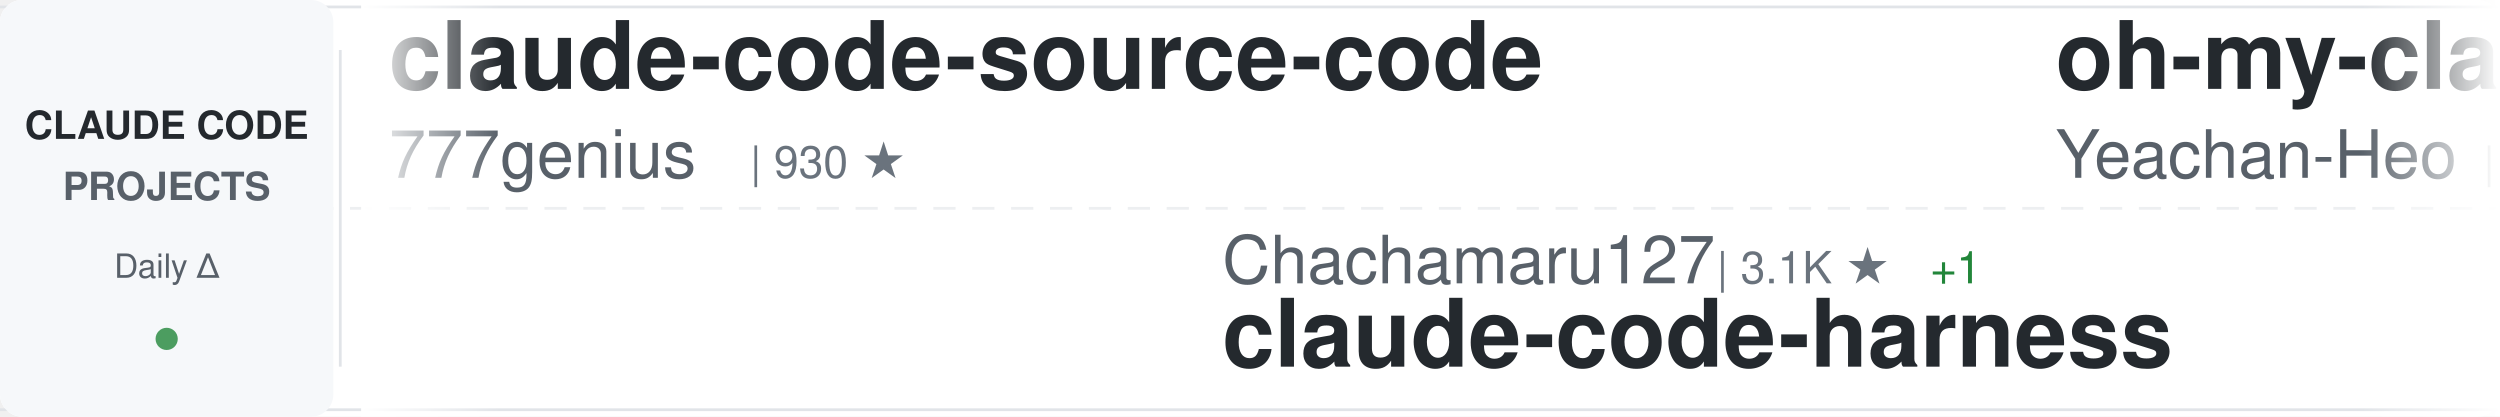
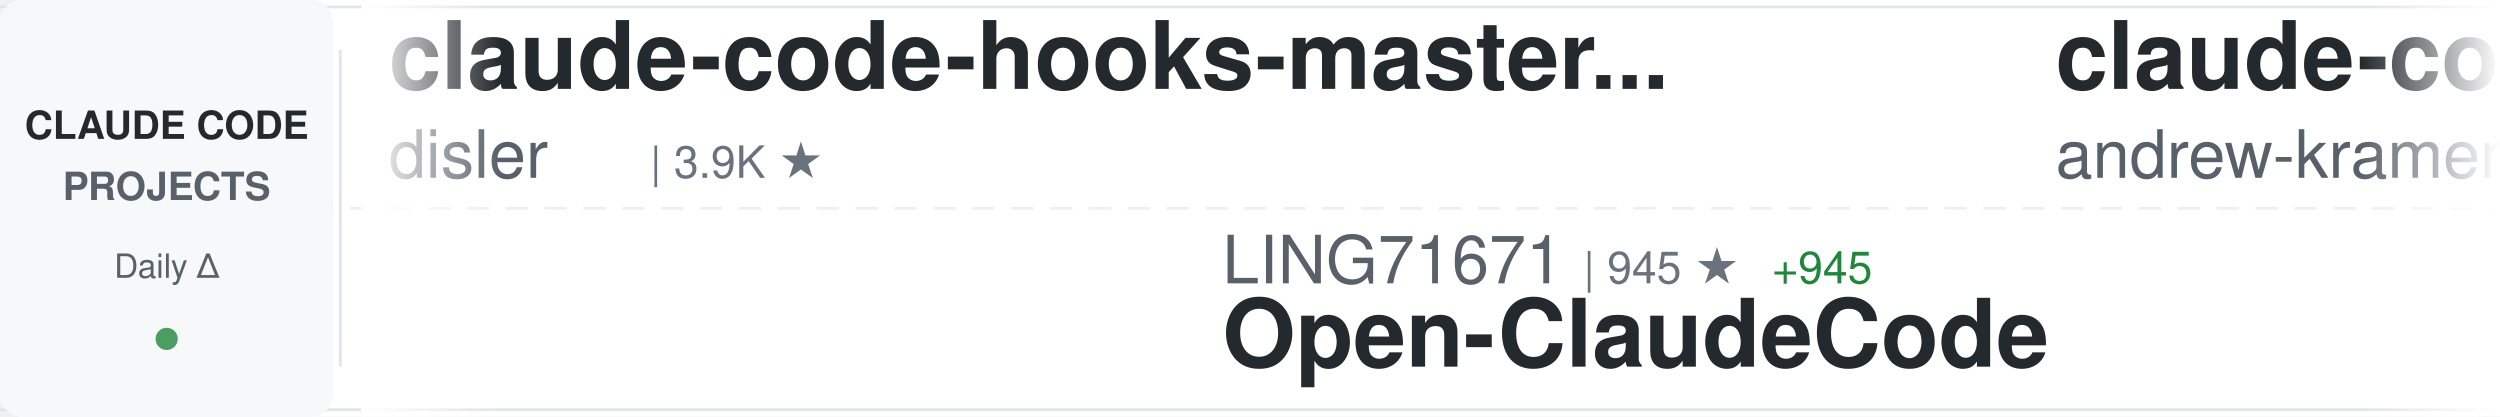
<svg xmlns="http://www.w3.org/2000/svg" width="900" height="150">
  <defs>
    <linearGradient id="awesomeLeftFade" x1="0%" y1="0%" x2="100%" y2="0%">
      <stop offset="0%" style="stop-color:#ffffff;stop-opacity:1" />
      <stop offset="100%" style="stop-color:#ffffff;stop-opacity:0" />
    </linearGradient>
    <linearGradient id="awesomeRightFade" x1="0%" y1="0%" x2="100%" y2="0%">
      <stop offset="0%" style="stop-color:#ffffff;stop-opacity:0" />
      <stop offset="100%" style="stop-color:#ffffff;stop-opacity:1" />
    </linearGradient>
  </defs>
  <rect width="900" height="150" fill="#ffffff" rx="8" />
  <rect x="0" y="2" width="900" height="1" fill="#e1e4e8" />
  <rect x="0" y="147" width="900" height="1" fill="#e1e4e8" />
  <line x1="0" y1="75" x2="900" y2="75" stroke="#e1e4e8" stroke-width="1" stroke-dasharray="8 6" opacity="0.6" />
  <rect x="0" y="0" width="120" height="150" fill="#f6f8fa" rx="8" />
  <text x="60" y="50" font-family="-apple-system, BlinkMacSystemFont, 'Segoe UI', Helvetica, Arial, sans-serif" font-size="14" font-weight="600" fill="#24292e" text-anchor="middle">CLAUDE CODE</text>
  <text x="60" y="72" font-family="-apple-system, BlinkMacSystemFont, 'Segoe UI', Helvetica, Arial, sans-serif" font-size="14" font-weight="600" fill="#586069" text-anchor="middle">PROJECTS</text>
  <text x="60" y="100" font-family="-apple-system, BlinkMacSystemFont, 'Segoe UI', Helvetica, Arial, sans-serif" font-size="12" font-weight="500" fill="#586069" text-anchor="middle">Daily Δ</text>
  <circle cx="60" cy="122" r="4" fill="#22863a" opacity="0.8" />
  <rect x="122" y="18" width="1" height="114" fill="#e1e4e8" />
  <clipPath id="awesomeTickerClip">
    <rect x="130" y="0" width="770" height="150" />
  </clipPath>
  <g clip-path="url(#awesomeTickerClip)">
    <g id="awesomeTickerItems">
      <animateTransform attributeName="transform" attributeType="XML" type="translate" from="0 0" to="-3000 0" dur="54s" repeatCount="indefinite" />
      <g transform="translate(0, 0)">
-         <text x="140" y="32" font-family="-apple-system, BlinkMacSystemFont, 'Segoe UI', Helvetica, Arial, sans-serif" font-size="34" font-weight="600" fill="#24292e">claude-code-source-code</text>
-         <text x="140" y="64" font-family="-apple-system, BlinkMacSystemFont, 'Segoe UI', Helvetica, Arial, sans-serif" font-size="24" font-weight="400" fill="#586069">777genius</text>
-         <text x="270" y="64" font-family="-apple-system, BlinkMacSystemFont, 'Segoe UI', Helvetica, Arial, sans-serif" font-size="16" font-weight="500" fill="#6a737d">| 930 ★</text>
+         <text x="140" y="32" font-family="-apple-system, BlinkMacSystemFont, 'Segoe UI', Helvetica, Arial, sans-serif" font-size="34" font-weight="600" fill="#24292e">claude-code-hooks-master...</text>
+         <text x="140" y="64" font-family="-apple-system, BlinkMacSystemFont, 'Segoe UI', Helvetica, Arial, sans-serif" font-size="24" font-weight="400" fill="#586069">disler</text>
+         <text x="234" y="64" font-family="-apple-system, BlinkMacSystemFont, 'Segoe UI', Helvetica, Arial, sans-serif" font-size="16" font-weight="500" fill="#6a737d">| 3.9K ★</text>
      </g>
      <g transform="translate(300, 0)">
-         <text x="140" y="102" font-family="-apple-system, BlinkMacSystemFont, 'Segoe UI', Helvetica, Arial, sans-serif" font-size="24" font-weight="400" fill="#586069">Chachamaru127</text>
-         <text x="318" y="102" font-family="-apple-system, BlinkMacSystemFont, 'Segoe UI', Helvetica, Arial, sans-serif" font-size="16" font-weight="500" fill="#6a737d">| 3.1K ★</text>
-         <text x="395" y="102" font-family="-apple-system, BlinkMacSystemFont, 'Segoe UI', Helvetica, Arial, sans-serif" font-size="16" font-weight="500" fill="#22863a"> +1</text>
-         <text x="140" y="132" font-family="-apple-system, BlinkMacSystemFont, 'Segoe UI', Helvetica, Arial, sans-serif" font-size="34" font-weight="600" fill="#24292e">claude-code-harness</text>
+         <text x="140" y="102" font-family="-apple-system, BlinkMacSystemFont, 'Segoe UI', Helvetica, Arial, sans-serif" font-size="24" font-weight="400" fill="#586069">LING71671</text>
+         <text x="270" y="102" font-family="-apple-system, BlinkMacSystemFont, 'Segoe UI', Helvetica, Arial, sans-serif" font-size="16" font-weight="500" fill="#6a737d">| 945 ★</text>
+         <text x="338" y="102" font-family="-apple-system, BlinkMacSystemFont, 'Segoe UI', Helvetica, Arial, sans-serif" font-size="16" font-weight="500" fill="#22863a"> +945</text>
+         <text x="140" y="132" font-family="-apple-system, BlinkMacSystemFont, 'Segoe UI', Helvetica, Arial, sans-serif" font-size="34" font-weight="600" fill="#24292e">Open-ClaudeCode</text>
      </g>
      <g transform="translate(600, 0)">
-         <text x="140" y="32" font-family="-apple-system, BlinkMacSystemFont, 'Segoe UI', Helvetica, Arial, sans-serif" font-size="34" font-weight="600" fill="#24292e">oh-my-claudecode</text>
-         <text x="140" y="64" font-family="-apple-system, BlinkMacSystemFont, 'Segoe UI', Helvetica, Arial, sans-serif" font-size="24" font-weight="400" fill="#586069">Yeachan-Heo</text>
-         <text x="294" y="64" font-family="-apple-system, BlinkMacSystemFont, 'Segoe UI', Helvetica, Arial, sans-serif" font-size="16" font-weight="500" fill="#6a737d">| 39.0K ★</text>
-         <text x="380" y="64" font-family="-apple-system, BlinkMacSystemFont, 'Segoe UI', Helvetica, Arial, sans-serif" font-size="16" font-weight="500" fill="#22863a"> +8</text>
+         <text x="140" y="32" font-family="-apple-system, BlinkMacSystemFont, 'Segoe UI', Helvetica, Arial, sans-serif" font-size="34" font-weight="600" fill="#24292e">claude-code-source-build</text>
+         <text x="140" y="64" font-family="-apple-system, BlinkMacSystemFont, 'Segoe UI', Helvetica, Arial, sans-serif" font-size="24" font-weight="400" fill="#586069">andrew-kramer-inno</text>
+         <text x="378" y="64" font-family="-apple-system, BlinkMacSystemFont, 'Segoe UI', Helvetica, Arial, sans-serif" font-size="16" font-weight="500" fill="#6a737d">| 596 ★</text>
      </g>
      <g transform="translate(900, 0)">
+         <text x="140" y="102" font-family="-apple-system, BlinkMacSystemFont, 'Segoe UI', Helvetica, Arial, sans-serif" font-size="24" font-weight="400" fill="#586069">alejandrobalderas</text>
+         <text x="366" y="102" font-family="-apple-system, BlinkMacSystemFont, 'Segoe UI', Helvetica, Arial, sans-serif" font-size="16" font-weight="500" fill="#6a737d">| 2.8K ★</text>
+         <text x="140" y="132" font-family="-apple-system, BlinkMacSystemFont, 'Segoe UI', Helvetica, Arial, sans-serif" font-size="34" font-weight="600" fill="#24292e">claude-code-from-source</text>
+       </g>
+       <g transform="translate(1200, 0)">
+         <text x="140" y="32" font-family="-apple-system, BlinkMacSystemFont, 'Segoe UI', Helvetica, Arial, sans-serif" font-size="34" font-weight="600" fill="#24292e">Claude-Code</text>
+         <text x="140" y="64" font-family="-apple-system, BlinkMacSystemFont, 'Segoe UI', Helvetica, Arial, sans-serif" font-size="24" font-weight="400" fill="#586069">KPR111</text>
+         <text x="234" y="64" font-family="-apple-system, BlinkMacSystemFont, 'Segoe UI', Helvetica, Arial, sans-serif" font-size="16" font-weight="500" fill="#6a737d">| 18 ★</text>
+       </g>
+       <g transform="translate(1500, 0)">
        <text x="140" y="102" font-family="-apple-system, BlinkMacSystemFont, 'Segoe UI', Helvetica, Arial, sans-serif" font-size="24" font-weight="400" fill="#586069">ChinaSiro</text>
        <text x="270" y="102" font-family="-apple-system, BlinkMacSystemFont, 'Segoe UI', Helvetica, Arial, sans-serif" font-size="16" font-weight="500" fill="#6a737d">| 9.7K ★</text>
-         <text x="347" y="102" font-family="-apple-system, BlinkMacSystemFont, 'Segoe UI', Helvetica, Arial, sans-serif" font-size="16" font-weight="500" fill="#22863a"> +2</text>
+         <text x="347" y="102" font-family="-apple-system, BlinkMacSystemFont, 'Segoe UI', Helvetica, Arial, sans-serif" font-size="16" font-weight="500" fill="#22863a"> +1</text>
        <text x="140" y="132" font-family="-apple-system, BlinkMacSystemFont, 'Segoe UI', Helvetica, Arial, sans-serif" font-size="34" font-weight="600" fill="#24292e">claude-code-sourcemap</text>
      </g>
-       <g transform="translate(1200, 0)">
-         <text x="140" y="32" font-family="-apple-system, BlinkMacSystemFont, 'Segoe UI', Helvetica, Arial, sans-serif" font-size="34" font-weight="600" fill="#24292e">claude-code-spec-workflo...</text>
-         <text x="140" y="64" font-family="-apple-system, BlinkMacSystemFont, 'Segoe UI', Helvetica, Arial, sans-serif" font-size="24" font-weight="400" fill="#586069">Pimzino</text>
-         <text x="246" y="64" font-family="-apple-system, BlinkMacSystemFont, 'Segoe UI', Helvetica, Arial, sans-serif" font-size="16" font-weight="500" fill="#6a737d">| 3.9K ★</text>
-       </g>
-       <g transform="translate(1500, 0)">
-         <text x="140" y="102" font-family="-apple-system, BlinkMacSystemFont, 'Segoe UI', Helvetica, Arial, sans-serif" font-size="24" font-weight="400" fill="#586069">pedrohcgs</text>
-         <text x="270" y="102" font-family="-apple-system, BlinkMacSystemFont, 'Segoe UI', Helvetica, Arial, sans-serif" font-size="16" font-weight="500" fill="#6a737d">| 1.6K ★</text>
-         <text x="140" y="132" font-family="-apple-system, BlinkMacSystemFont, 'Segoe UI', Helvetica, Arial, sans-serif" font-size="34" font-weight="600" fill="#24292e">claude-code-my-workflow</text>
-       </g>
      <g transform="translate(1800, 0)">
-         <text x="140" y="32" font-family="-apple-system, BlinkMacSystemFont, 'Segoe UI', Helvetica, Arial, sans-serif" font-size="34" font-weight="600" fill="#24292e">ECC</text>
-         <text x="140" y="64" font-family="-apple-system, BlinkMacSystemFont, 'Segoe UI', Helvetica, Arial, sans-serif" font-size="24" font-weight="400" fill="#586069">affaan-m</text>
-         <text x="258" y="64" font-family="-apple-system, BlinkMacSystemFont, 'Segoe UI', Helvetica, Arial, sans-serif" font-size="16" font-weight="500" fill="#6a737d">| 248.2K ★</text>
-         <text x="353" y="64" font-family="-apple-system, BlinkMacSystemFont, 'Segoe UI', Helvetica, Arial, sans-serif" font-size="16" font-weight="500" fill="#22863a"> +396</text>
+         <text x="140" y="32" font-family="-apple-system, BlinkMacSystemFont, 'Segoe UI', Helvetica, Arial, sans-serif" font-size="34" font-weight="600" fill="#24292e">claude-code-source</text>
+         <text x="140" y="64" font-family="-apple-system, BlinkMacSystemFont, 'Segoe UI', Helvetica, Arial, sans-serif" font-size="24" font-weight="400" fill="#586069">AprilNEA</text>
+         <text x="258" y="64" font-family="-apple-system, BlinkMacSystemFont, 'Segoe UI', Helvetica, Arial, sans-serif" font-size="16" font-weight="500" fill="#6a737d">| 392 ★</text>
      </g>
      <g transform="translate(2100, 0)">
-         <text x="140" y="102" font-family="-apple-system, BlinkMacSystemFont, 'Segoe UI', Helvetica, Arial, sans-serif" font-size="24" font-weight="400" fill="#586069">ccplugins</text>
-         <text x="270" y="102" font-family="-apple-system, BlinkMacSystemFont, 'Segoe UI', Helvetica, Arial, sans-serif" font-size="16" font-weight="500" fill="#6a737d">| 931 ★</text>
-         <text x="140" y="132" font-family="-apple-system, BlinkMacSystemFont, 'Segoe UI', Helvetica, Arial, sans-serif" font-size="34" font-weight="600" fill="#24292e">awesome-claude-code-plug...</text>
+         <text x="140" y="102" font-family="-apple-system, BlinkMacSystemFont, 'Segoe UI', Helvetica, Arial, sans-serif" font-size="24" font-weight="400" fill="#586069">asgeirtj</text>
+         <text x="258" y="102" font-family="-apple-system, BlinkMacSystemFont, 'Segoe UI', Helvetica, Arial, sans-serif" font-size="16" font-weight="500" fill="#6a737d">| 64.2K ★</text>
+         <text x="344" y="102" font-family="-apple-system, BlinkMacSystemFont, 'Segoe UI', Helvetica, Arial, sans-serif" font-size="16" font-weight="500" fill="#22863a"> +12</text>
+         <text x="140" y="132" font-family="-apple-system, BlinkMacSystemFont, 'Segoe UI', Helvetica, Arial, sans-serif" font-size="34" font-weight="600" fill="#24292e">system_prompts_leaks</text>
      </g>
      <g transform="translate(2400, 0)">
-         <text x="140" y="32" font-family="-apple-system, BlinkMacSystemFont, 'Segoe UI', Helvetica, Arial, sans-serif" font-size="34" font-weight="600" fill="#24292e">claude-code</text>
-         <text x="140" y="64" font-family="-apple-system, BlinkMacSystemFont, 'Segoe UI', Helvetica, Arial, sans-serif" font-size="24" font-weight="400" fill="#586069">VineeTagarwaL-code</text>
-         <text x="378" y="64" font-family="-apple-system, BlinkMacSystemFont, 'Segoe UI', Helvetica, Arial, sans-serif" font-size="16" font-weight="500" fill="#6a737d">| 274 ★</text>
+         <text x="140" y="32" font-family="-apple-system, BlinkMacSystemFont, 'Segoe UI', Helvetica, Arial, sans-serif" font-size="34" font-weight="600" fill="#24292e">claude-code-rev</text>
+         <text x="140" y="64" font-family="-apple-system, BlinkMacSystemFont, 'Segoe UI', Helvetica, Arial, sans-serif" font-size="24" font-weight="400" fill="#586069">oboard</text>
+         <text x="234" y="64" font-family="-apple-system, BlinkMacSystemFont, 'Segoe UI', Helvetica, Arial, sans-serif" font-size="16" font-weight="500" fill="#6a737d">| 3.3K ★</text>
      </g>
      <g transform="translate(2700, 0)">
-         <text x="140" y="102" font-family="-apple-system, BlinkMacSystemFont, 'Segoe UI', Helvetica, Arial, sans-serif" font-size="24" font-weight="400" fill="#586069">anthropics</text>
-         <text x="282" y="102" font-family="-apple-system, BlinkMacSystemFont, 'Segoe UI', Helvetica, Arial, sans-serif" font-size="16" font-weight="500" fill="#6a737d">| 8.8K ★</text>
-         <text x="359" y="102" font-family="-apple-system, BlinkMacSystemFont, 'Segoe UI', Helvetica, Arial, sans-serif" font-size="16" font-weight="500" fill="#22863a"> +3</text>
-         <text x="140" y="132" font-family="-apple-system, BlinkMacSystemFont, 'Segoe UI', Helvetica, Arial, sans-serif" font-size="34" font-weight="600" fill="#24292e">claude-code-action</text>
+         <text x="140" y="102" font-family="-apple-system, BlinkMacSystemFont, 'Segoe UI', Helvetica, Arial, sans-serif" font-size="24" font-weight="400" fill="#586069">Donchitos</text>
+         <text x="270" y="102" font-family="-apple-system, BlinkMacSystemFont, 'Segoe UI', Helvetica, Arial, sans-serif" font-size="16" font-weight="500" fill="#6a737d">| 24.8K ★</text>
+         <text x="140" y="132" font-family="-apple-system, BlinkMacSystemFont, 'Segoe UI', Helvetica, Arial, sans-serif" font-size="34" font-weight="600" fill="#24292e">Claude-Code-Game-Studios</text>
      </g>
      <g transform="translate(3000, 0)">
-         <text x="140" y="32" font-family="-apple-system, BlinkMacSystemFont, 'Segoe UI', Helvetica, Arial, sans-serif" font-size="34" font-weight="600" fill="#24292e">claude-code-source-code</text>
-         <text x="140" y="64" font-family="-apple-system, BlinkMacSystemFont, 'Segoe UI', Helvetica, Arial, sans-serif" font-size="24" font-weight="400" fill="#586069">777genius</text>
-         <text x="270" y="64" font-family="-apple-system, BlinkMacSystemFont, 'Segoe UI', Helvetica, Arial, sans-serif" font-size="16" font-weight="500" fill="#6a737d">| 930 ★</text>
+         <text x="140" y="32" font-family="-apple-system, BlinkMacSystemFont, 'Segoe UI', Helvetica, Arial, sans-serif" font-size="34" font-weight="600" fill="#24292e">claude-code-hooks-master...</text>
+         <text x="140" y="64" font-family="-apple-system, BlinkMacSystemFont, 'Segoe UI', Helvetica, Arial, sans-serif" font-size="24" font-weight="400" fill="#586069">disler</text>
+         <text x="234" y="64" font-family="-apple-system, BlinkMacSystemFont, 'Segoe UI', Helvetica, Arial, sans-serif" font-size="16" font-weight="500" fill="#6a737d">| 3.9K ★</text>
      </g>
      <g transform="translate(3300, 0)">
-         <text x="140" y="102" font-family="-apple-system, BlinkMacSystemFont, 'Segoe UI', Helvetica, Arial, sans-serif" font-size="24" font-weight="400" fill="#586069">Chachamaru127</text>
-         <text x="318" y="102" font-family="-apple-system, BlinkMacSystemFont, 'Segoe UI', Helvetica, Arial, sans-serif" font-size="16" font-weight="500" fill="#6a737d">| 3.1K ★</text>
-         <text x="395" y="102" font-family="-apple-system, BlinkMacSystemFont, 'Segoe UI', Helvetica, Arial, sans-serif" font-size="16" font-weight="500" fill="#22863a"> +1</text>
-         <text x="140" y="132" font-family="-apple-system, BlinkMacSystemFont, 'Segoe UI', Helvetica, Arial, sans-serif" font-size="34" font-weight="600" fill="#24292e">claude-code-harness</text>
+         <text x="140" y="102" font-family="-apple-system, BlinkMacSystemFont, 'Segoe UI', Helvetica, Arial, sans-serif" font-size="24" font-weight="400" fill="#586069">LING71671</text>
+         <text x="270" y="102" font-family="-apple-system, BlinkMacSystemFont, 'Segoe UI', Helvetica, Arial, sans-serif" font-size="16" font-weight="500" fill="#6a737d">| 945 ★</text>
+         <text x="338" y="102" font-family="-apple-system, BlinkMacSystemFont, 'Segoe UI', Helvetica, Arial, sans-serif" font-size="16" font-weight="500" fill="#22863a"> +945</text>
+         <text x="140" y="132" font-family="-apple-system, BlinkMacSystemFont, 'Segoe UI', Helvetica, Arial, sans-serif" font-size="34" font-weight="600" fill="#24292e">Open-ClaudeCode</text>
      </g>
      <g transform="translate(3600, 0)">
-         <text x="140" y="32" font-family="-apple-system, BlinkMacSystemFont, 'Segoe UI', Helvetica, Arial, sans-serif" font-size="34" font-weight="600" fill="#24292e">oh-my-claudecode</text>
-         <text x="140" y="64" font-family="-apple-system, BlinkMacSystemFont, 'Segoe UI', Helvetica, Arial, sans-serif" font-size="24" font-weight="400" fill="#586069">Yeachan-Heo</text>
-         <text x="294" y="64" font-family="-apple-system, BlinkMacSystemFont, 'Segoe UI', Helvetica, Arial, sans-serif" font-size="16" font-weight="500" fill="#6a737d">| 39.0K ★</text>
-         <text x="380" y="64" font-family="-apple-system, BlinkMacSystemFont, 'Segoe UI', Helvetica, Arial, sans-serif" font-size="16" font-weight="500" fill="#22863a"> +8</text>
+         <text x="140" y="32" font-family="-apple-system, BlinkMacSystemFont, 'Segoe UI', Helvetica, Arial, sans-serif" font-size="34" font-weight="600" fill="#24292e">claude-code-source-build</text>
+         <text x="140" y="64" font-family="-apple-system, BlinkMacSystemFont, 'Segoe UI', Helvetica, Arial, sans-serif" font-size="24" font-weight="400" fill="#586069">andrew-kramer-inno</text>
+         <text x="378" y="64" font-family="-apple-system, BlinkMacSystemFont, 'Segoe UI', Helvetica, Arial, sans-serif" font-size="16" font-weight="500" fill="#6a737d">| 596 ★</text>
      </g>
      <g transform="translate(3900, 0)">
-         <text x="140" y="102" font-family="-apple-system, BlinkMacSystemFont, 'Segoe UI', Helvetica, Arial, sans-serif" font-size="24" font-weight="400" fill="#586069">ChinaSiro</text>
-         <text x="270" y="102" font-family="-apple-system, BlinkMacSystemFont, 'Segoe UI', Helvetica, Arial, sans-serif" font-size="16" font-weight="500" fill="#6a737d">| 9.7K ★</text>
-         <text x="347" y="102" font-family="-apple-system, BlinkMacSystemFont, 'Segoe UI', Helvetica, Arial, sans-serif" font-size="16" font-weight="500" fill="#22863a"> +2</text>
-         <text x="140" y="132" font-family="-apple-system, BlinkMacSystemFont, 'Segoe UI', Helvetica, Arial, sans-serif" font-size="34" font-weight="600" fill="#24292e">claude-code-sourcemap</text>
+         <text x="140" y="102" font-family="-apple-system, BlinkMacSystemFont, 'Segoe UI', Helvetica, Arial, sans-serif" font-size="24" font-weight="400" fill="#586069">alejandrobalderas</text>
+         <text x="366" y="102" font-family="-apple-system, BlinkMacSystemFont, 'Segoe UI', Helvetica, Arial, sans-serif" font-size="16" font-weight="500" fill="#6a737d">| 2.8K ★</text>
+         <text x="140" y="132" font-family="-apple-system, BlinkMacSystemFont, 'Segoe UI', Helvetica, Arial, sans-serif" font-size="34" font-weight="600" fill="#24292e">claude-code-from-source</text>
      </g>
    </g>
  </g>
  <rect x="130" y="0" width="50" height="150" fill="url(#awesomeLeftFade)" />
  <rect x="850" y="0" width="50" height="150" fill="url(#awesomeRightFade)" />
</svg>
